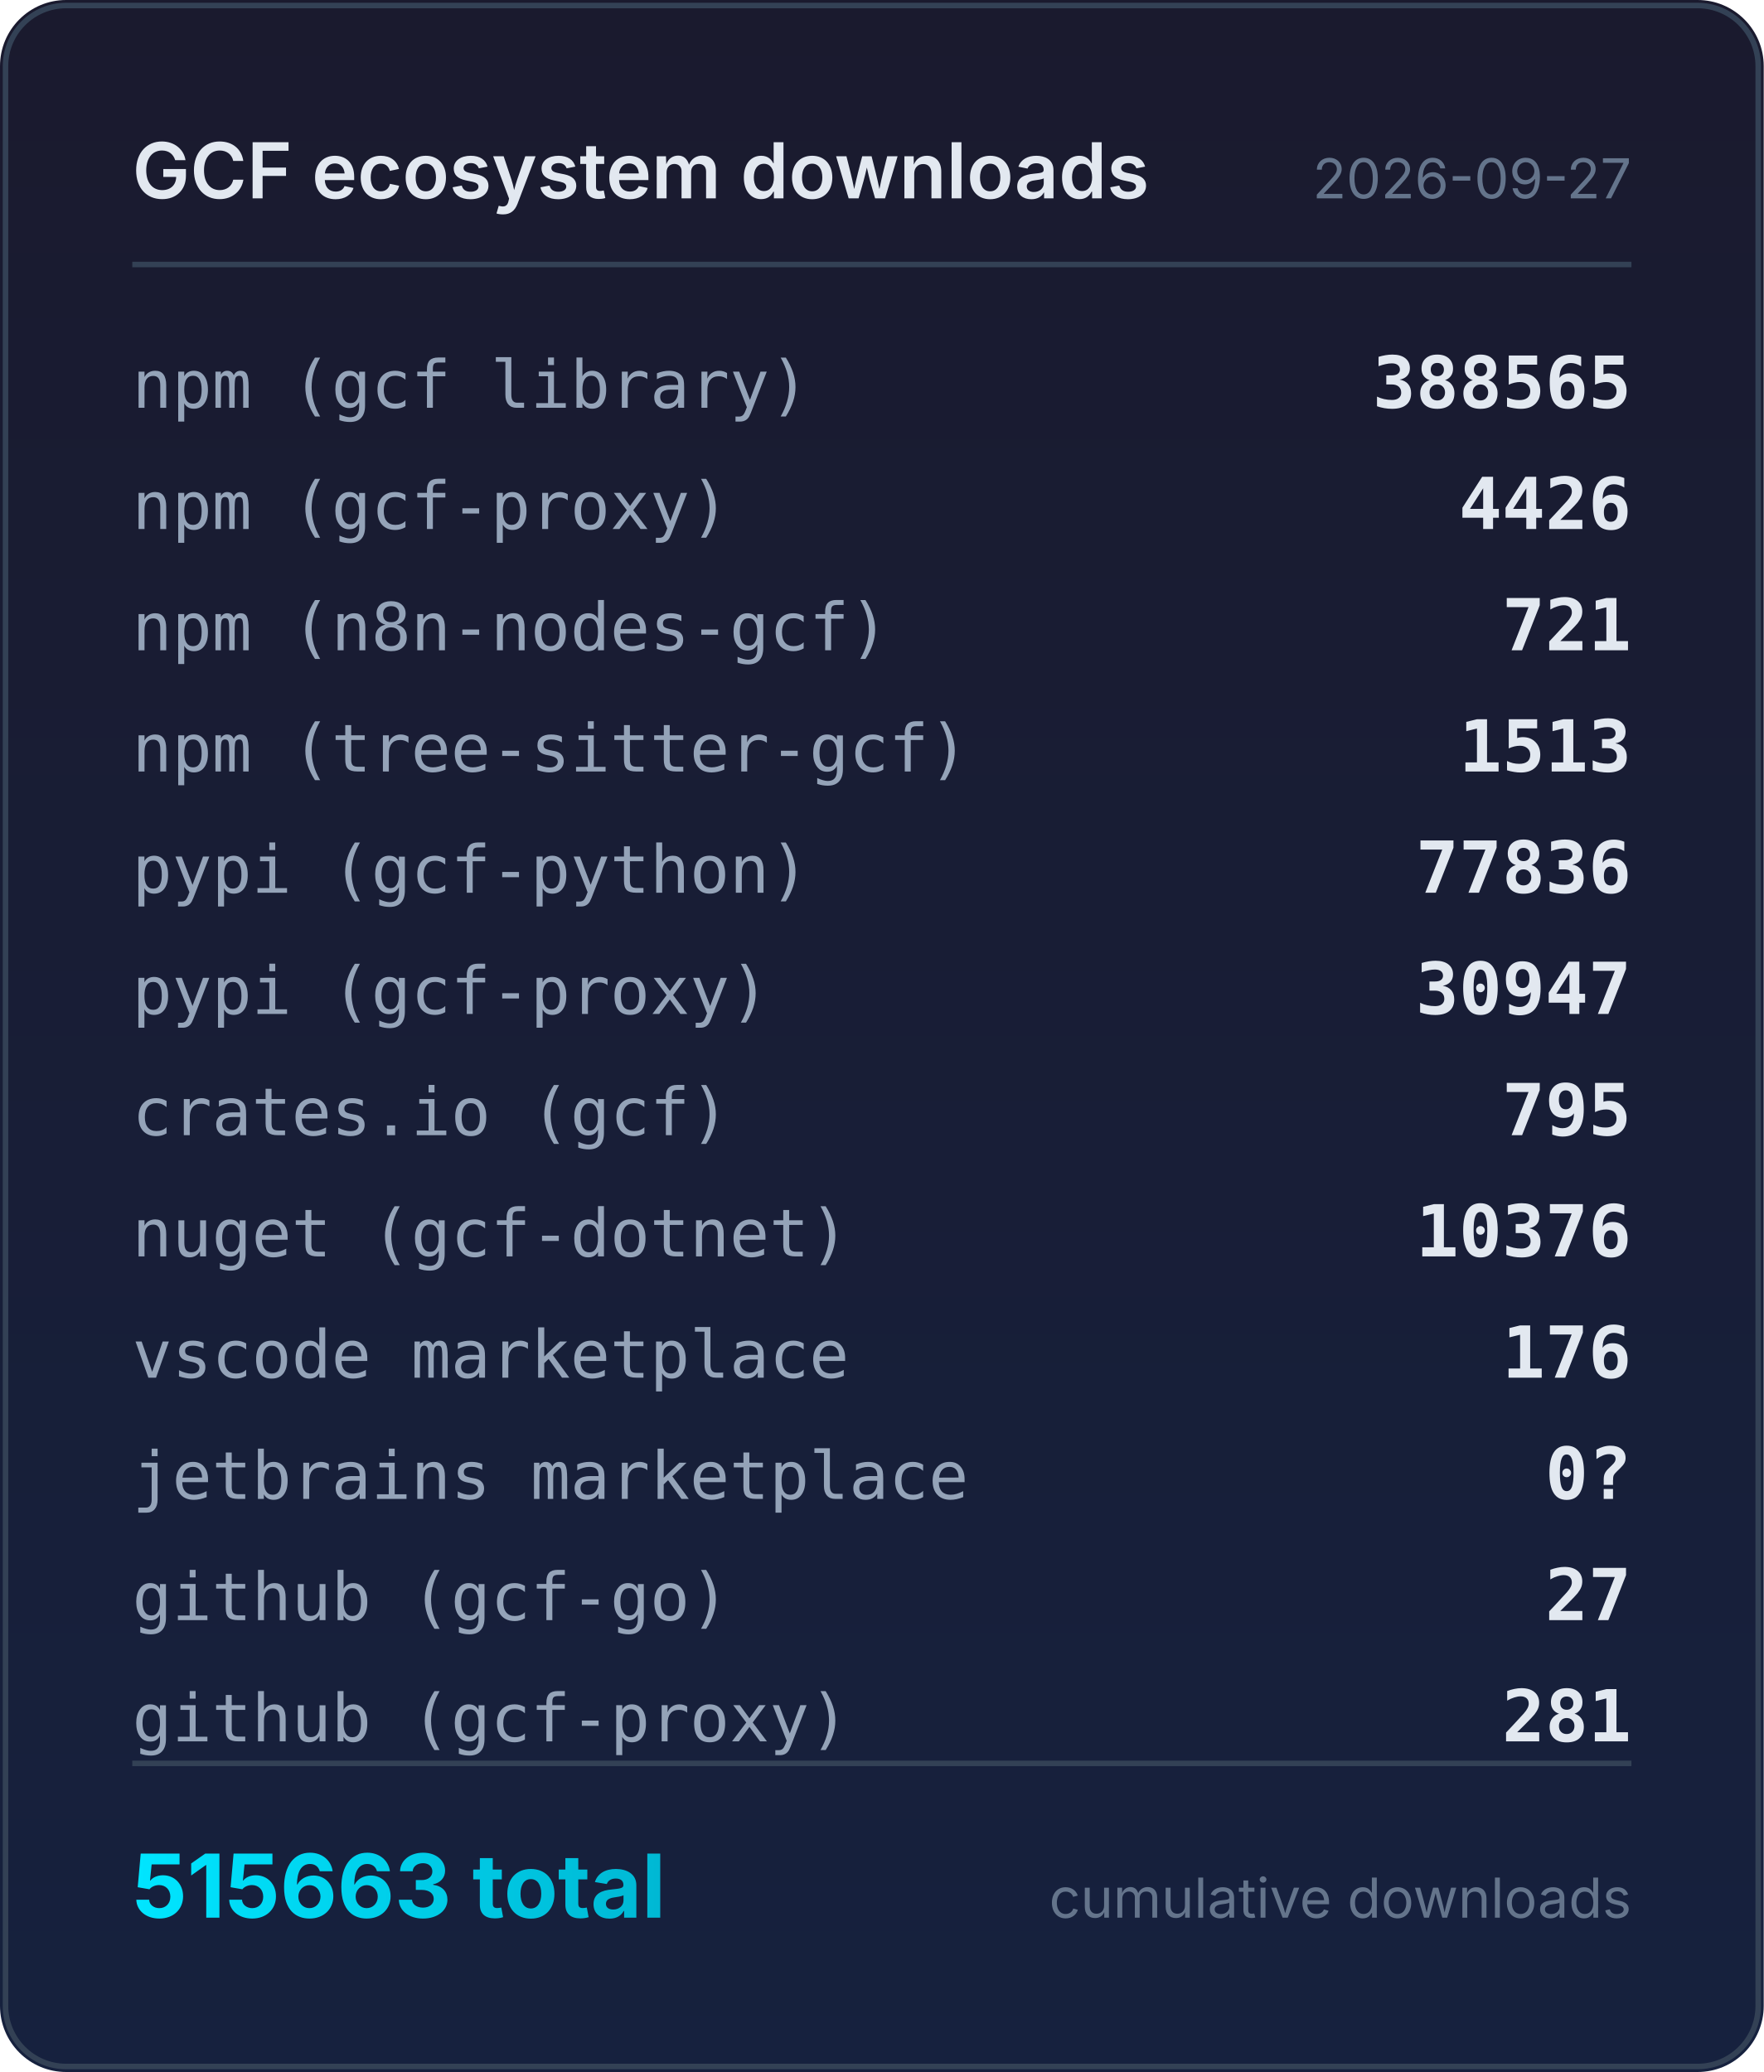
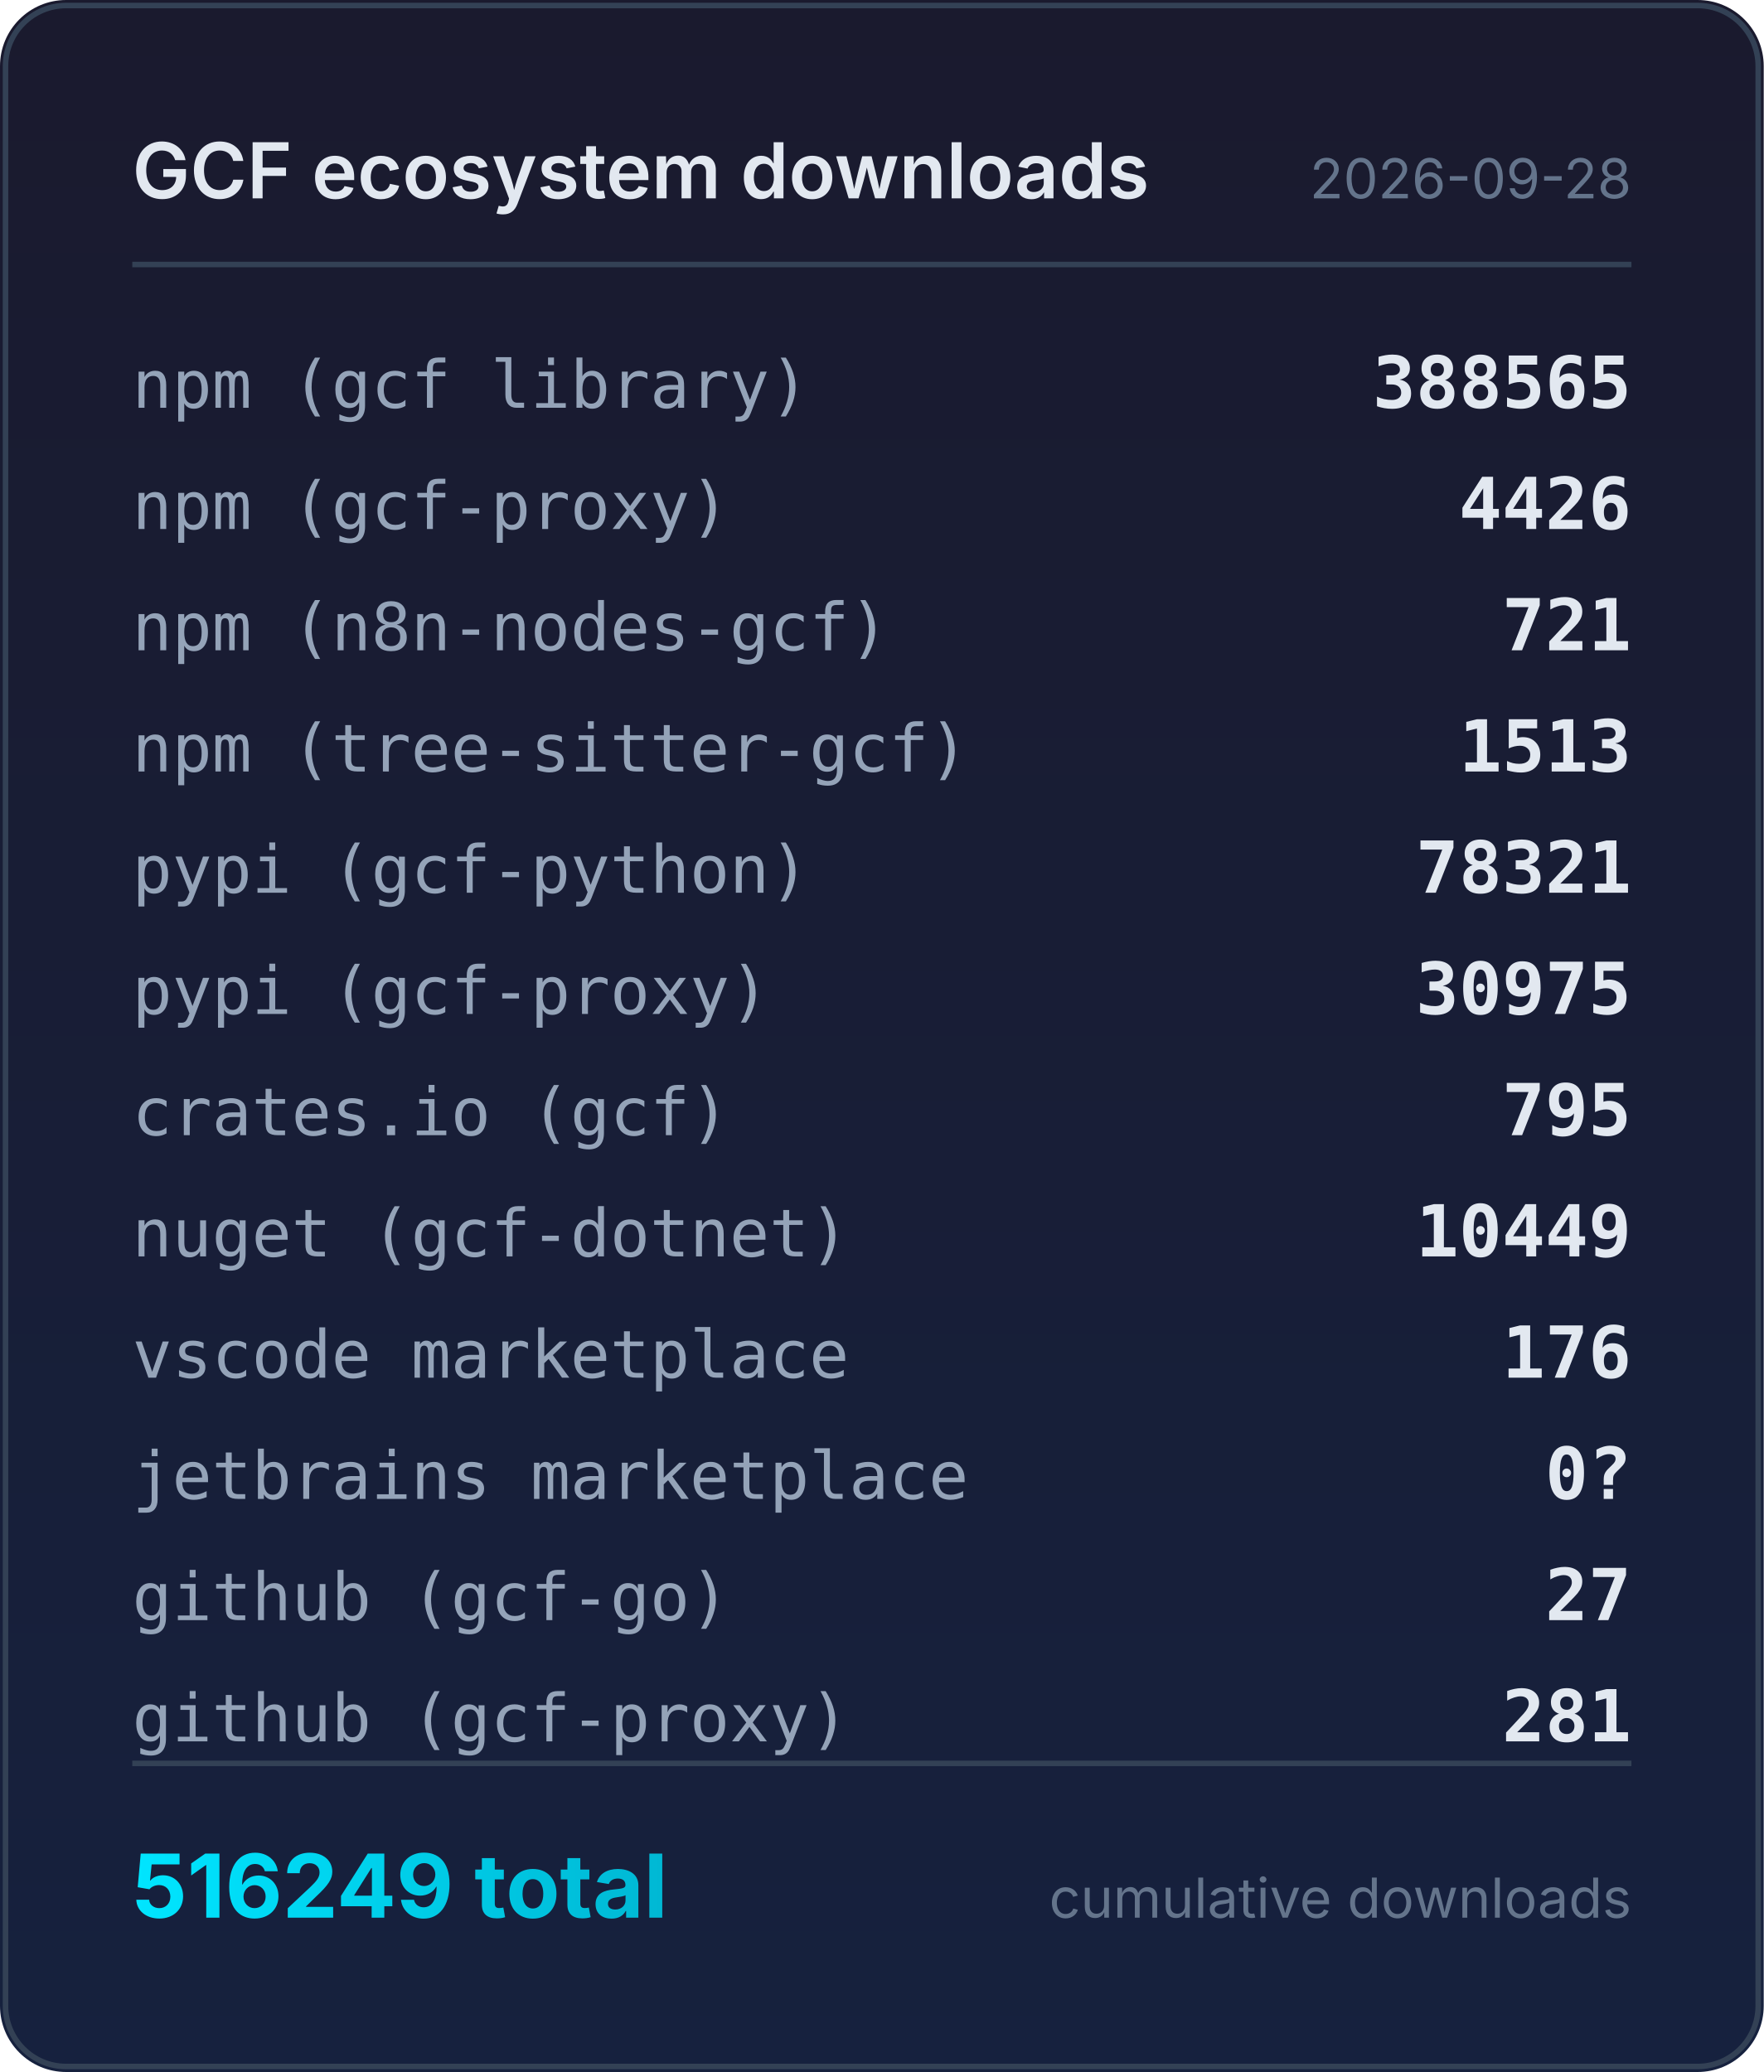
<svg xmlns="http://www.w3.org/2000/svg" width="320" height="376" viewBox="0 0 320 376">
  <defs>
    <linearGradient id="bg" x1="0" y1="0" x2="0" y2="1">
      <stop offset="0%" stop-color="#1a1a2e" />
      <stop offset="100%" stop-color="#16213e" />
    </linearGradient>
    <linearGradient id="accent" x1="0" y1="0" x2="1" y2="0">
      <stop offset="0%" stop-color="#00e5ff" />
      <stop offset="100%" stop-color="#00b8d4" />
    </linearGradient>
  </defs>
  <rect width="320" height="376" rx="12" fill="url(#bg)" />
  <rect x="1" y="1" width="318" height="374" rx="11" fill="none" stroke="#334155" stroke-width="1" />
  <text x="24" y="36" fill="#e2e8f0" font-family="system-ui,-apple-system,sans-serif" font-size="14" font-weight="600">GCF ecosystem downloads</text>
-   <text x="296" y="36" fill="#64748b" font-family="system-ui,-apple-system,sans-serif" font-size="10" text-anchor="end">2026-09-27</text>
+   <text x="296" y="36" fill="#64748b" font-family="system-ui,-apple-system,sans-serif" font-size="10" text-anchor="end">2026-09-28</text>
  <line x1="24" y1="48" x2="296" y2="48" stroke="#334155" stroke-width="1" />
  <text x="24" y="74" fill="#94a3b8" font-family="ui-monospace,monospace" font-size="12">npm (gcf library)</text>
  <text x="296" y="74" fill="#e2e8f0" font-family="ui-monospace,monospace" font-size="13" font-weight="600" text-anchor="end">388565</text>
  <text x="24" y="96" fill="#94a3b8" font-family="ui-monospace,monospace" font-size="12">npm (gcf-proxy)</text>
  <text x="296" y="96" fill="#e2e8f0" font-family="ui-monospace,monospace" font-size="13" font-weight="600" text-anchor="end">4426</text>
  <text x="24" y="118" fill="#94a3b8" font-family="ui-monospace,monospace" font-size="12">npm (n8n-nodes-gcf)</text>
  <text x="296" y="118" fill="#e2e8f0" font-family="ui-monospace,monospace" font-size="13" font-weight="600" text-anchor="end">721</text>
  <text x="24" y="140" fill="#94a3b8" font-family="ui-monospace,monospace" font-size="12">npm (tree-sitter-gcf)</text>
  <text x="296" y="140" fill="#e2e8f0" font-family="ui-monospace,monospace" font-size="13" font-weight="600" text-anchor="end">1513</text>
  <text x="24" y="162" fill="#94a3b8" font-family="ui-monospace,monospace" font-size="12">pypi (gcf-python)</text>
-   <text x="296" y="162" fill="#e2e8f0" font-family="ui-monospace,monospace" font-size="13" font-weight="600" text-anchor="end">77836</text>
+   <text x="296" y="162" fill="#e2e8f0" font-family="ui-monospace,monospace" font-size="13" font-weight="600" text-anchor="end">78321</text>
  <text x="24" y="184" fill="#94a3b8" font-family="ui-monospace,monospace" font-size="12">pypi (gcf-proxy)</text>
-   <text x="296" y="184" fill="#e2e8f0" font-family="ui-monospace,monospace" font-size="13" font-weight="600" text-anchor="end">30947</text>
+   <text x="296" y="184" fill="#e2e8f0" font-family="ui-monospace,monospace" font-size="13" font-weight="600" text-anchor="end">30975</text>
  <text x="24" y="206" fill="#94a3b8" font-family="ui-monospace,monospace" font-size="12">crates.io (gcf)</text>
  <text x="296" y="206" fill="#e2e8f0" font-family="ui-monospace,monospace" font-size="13" font-weight="600" text-anchor="end">795</text>
  <text x="24" y="228" fill="#94a3b8" font-family="ui-monospace,monospace" font-size="12">nuget (gcf-dotnet)</text>
-   <text x="296" y="228" fill="#e2e8f0" font-family="ui-monospace,monospace" font-size="13" font-weight="600" text-anchor="end">10376</text>
+   <text x="296" y="228" fill="#e2e8f0" font-family="ui-monospace,monospace" font-size="13" font-weight="600" text-anchor="end">10449</text>
  <text x="24" y="250" fill="#94a3b8" font-family="ui-monospace,monospace" font-size="12">vscode marketplace</text>
  <text x="296" y="250" fill="#e2e8f0" font-family="ui-monospace,monospace" font-size="13" font-weight="600" text-anchor="end">176</text>
  <text x="24" y="272" fill="#94a3b8" font-family="ui-monospace,monospace" font-size="12">jetbrains marketplace</text>
  <text x="296" y="272" fill="#e2e8f0" font-family="ui-monospace,monospace" font-size="13" font-weight="600" text-anchor="end">0?</text>
  <text x="24" y="294" fill="#94a3b8" font-family="ui-monospace,monospace" font-size="12">github (gcf-go)</text>
  <text x="296" y="294" fill="#e2e8f0" font-family="ui-monospace,monospace" font-size="13" font-weight="600" text-anchor="end">27</text>
  <text x="24" y="316" fill="#94a3b8" font-family="ui-monospace,monospace" font-size="12">github (gcf-proxy)</text>
  <text x="296" y="316" fill="#e2e8f0" font-family="ui-monospace,monospace" font-size="13" font-weight="600" text-anchor="end">281</text>
  <line x1="24" y1="320" x2="296" y2="320" stroke="#334155" stroke-width="1" />
-   <text x="24" y="348" fill="url(#accent)" font-family="system-ui,-apple-system,sans-serif" font-size="16" font-weight="700">515663 total</text>
+   <text x="24" y="348" fill="url(#accent)" font-family="system-ui,-apple-system,sans-serif" font-size="16" font-weight="700">516249 total</text>
  <text x="296" y="348" fill="#64748b" font-family="system-ui,-apple-system,sans-serif" font-size="10" text-anchor="end">cumulative downloads</text>
</svg>
